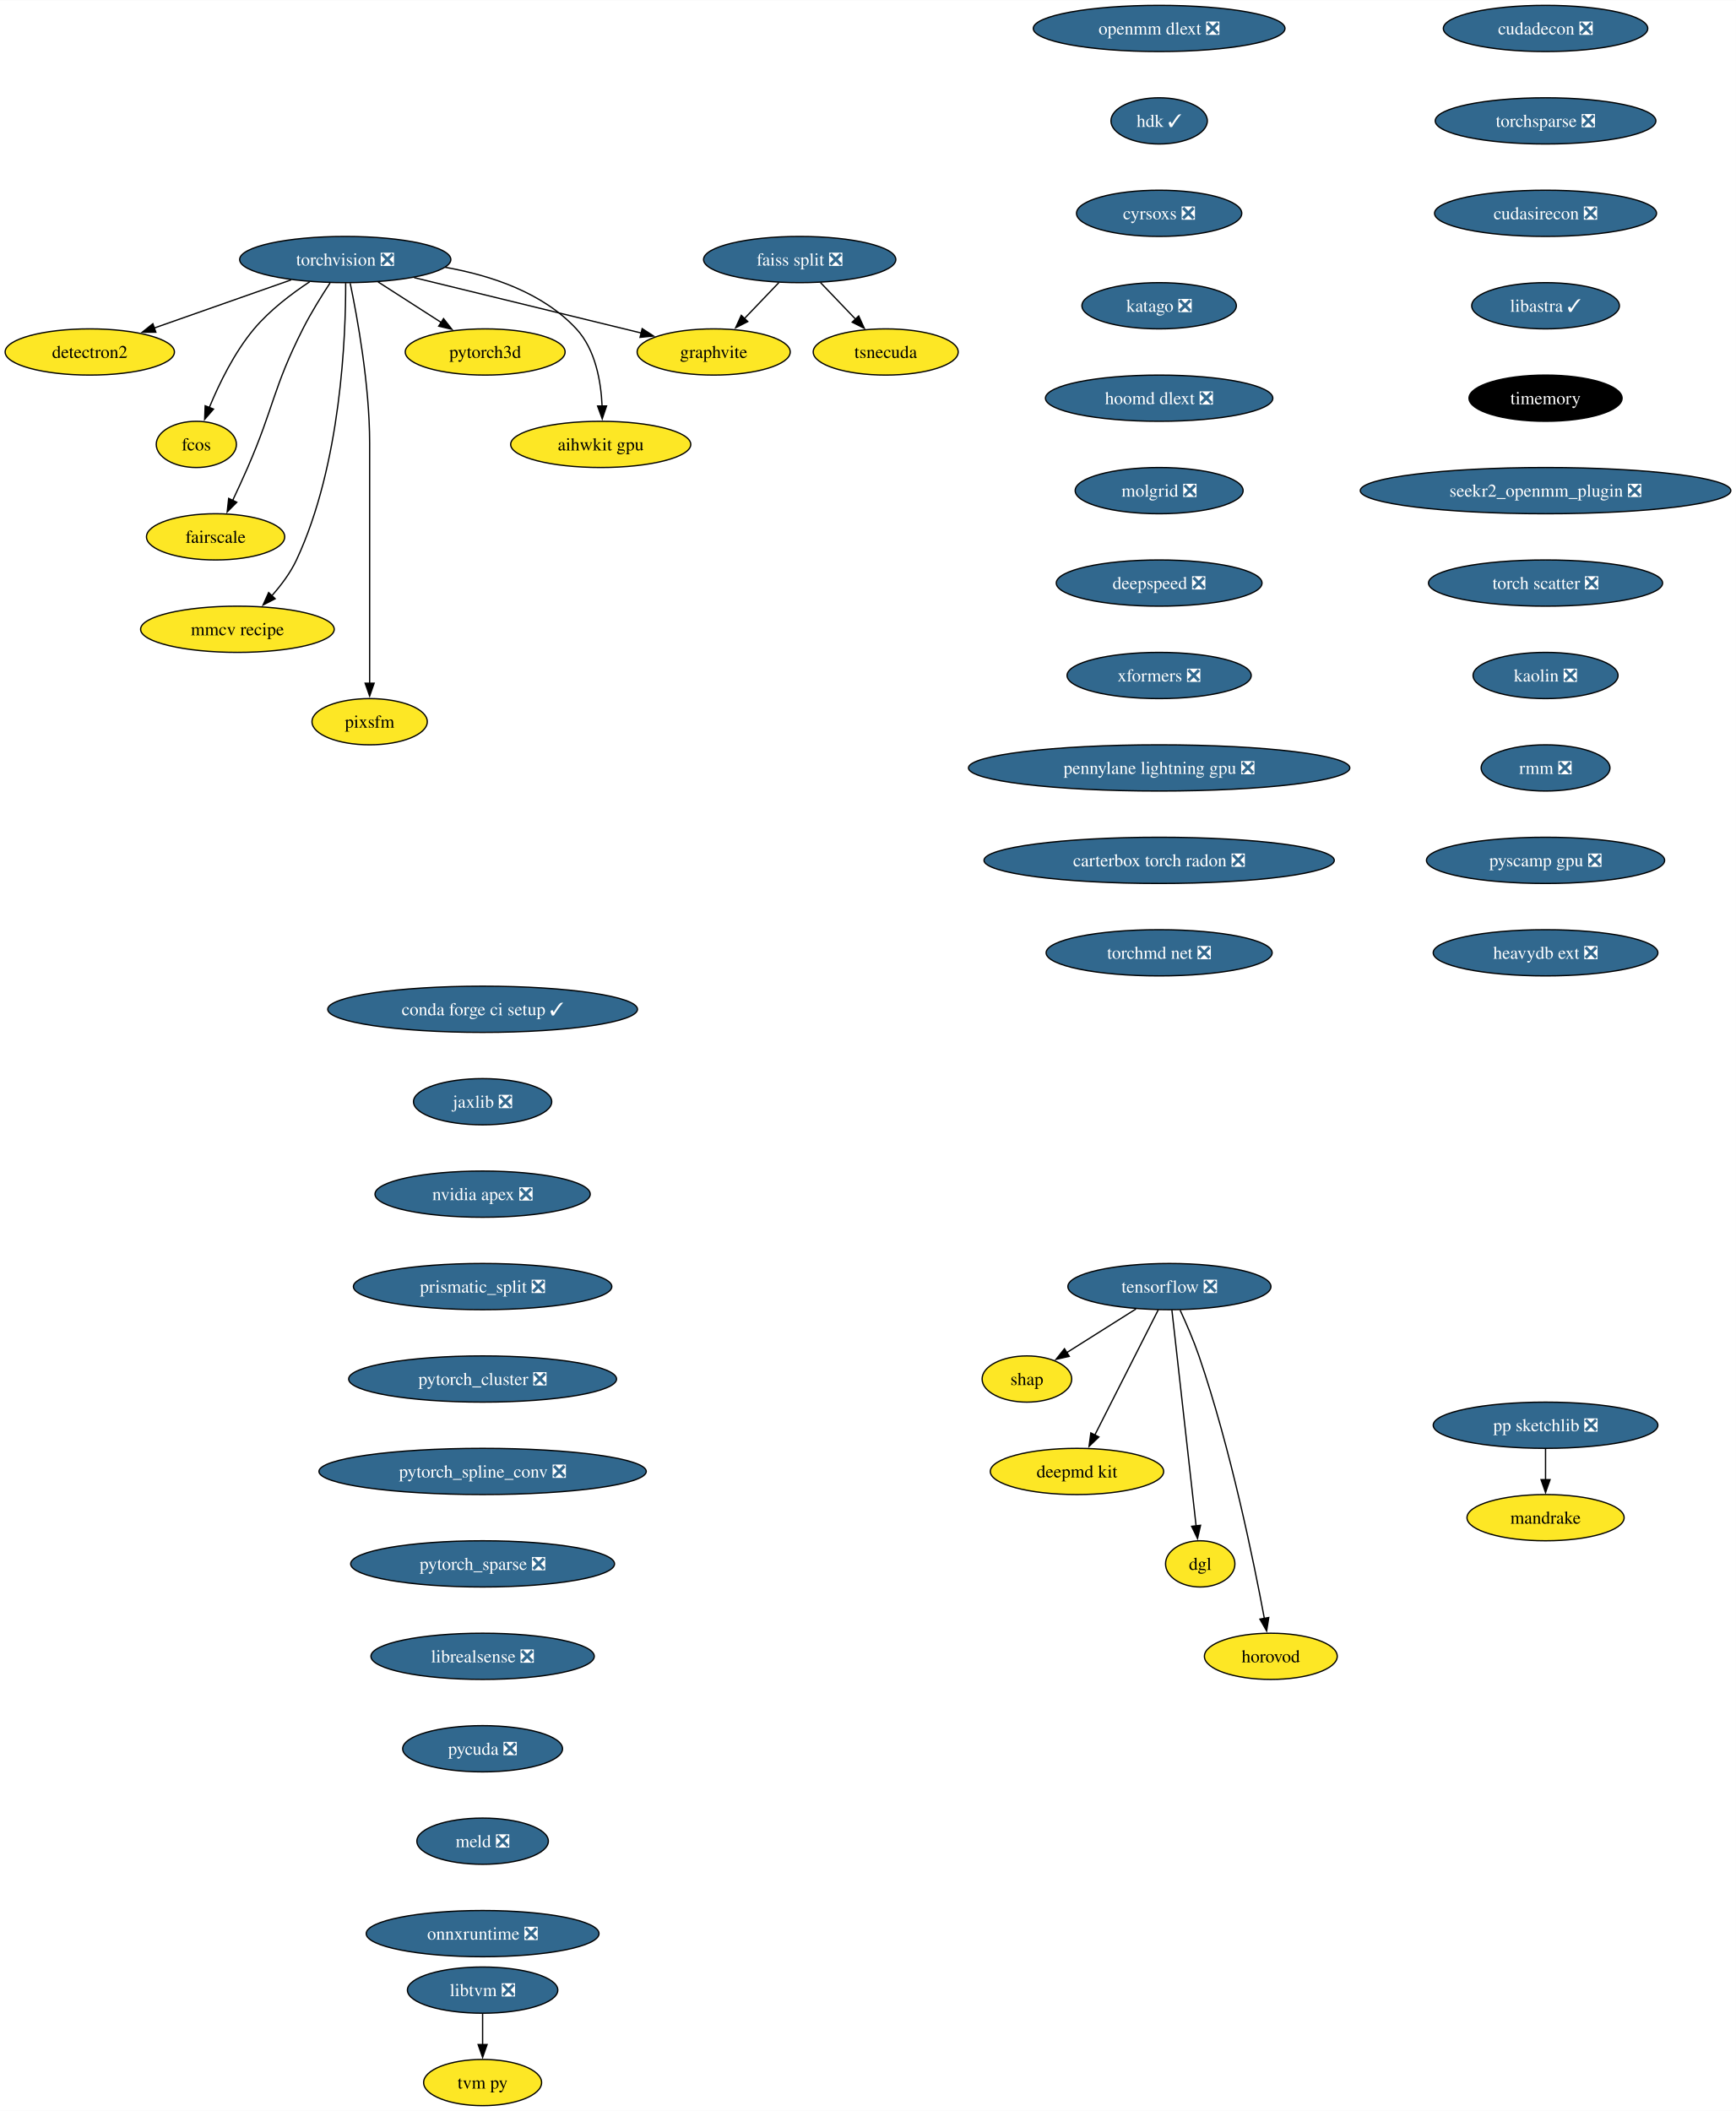
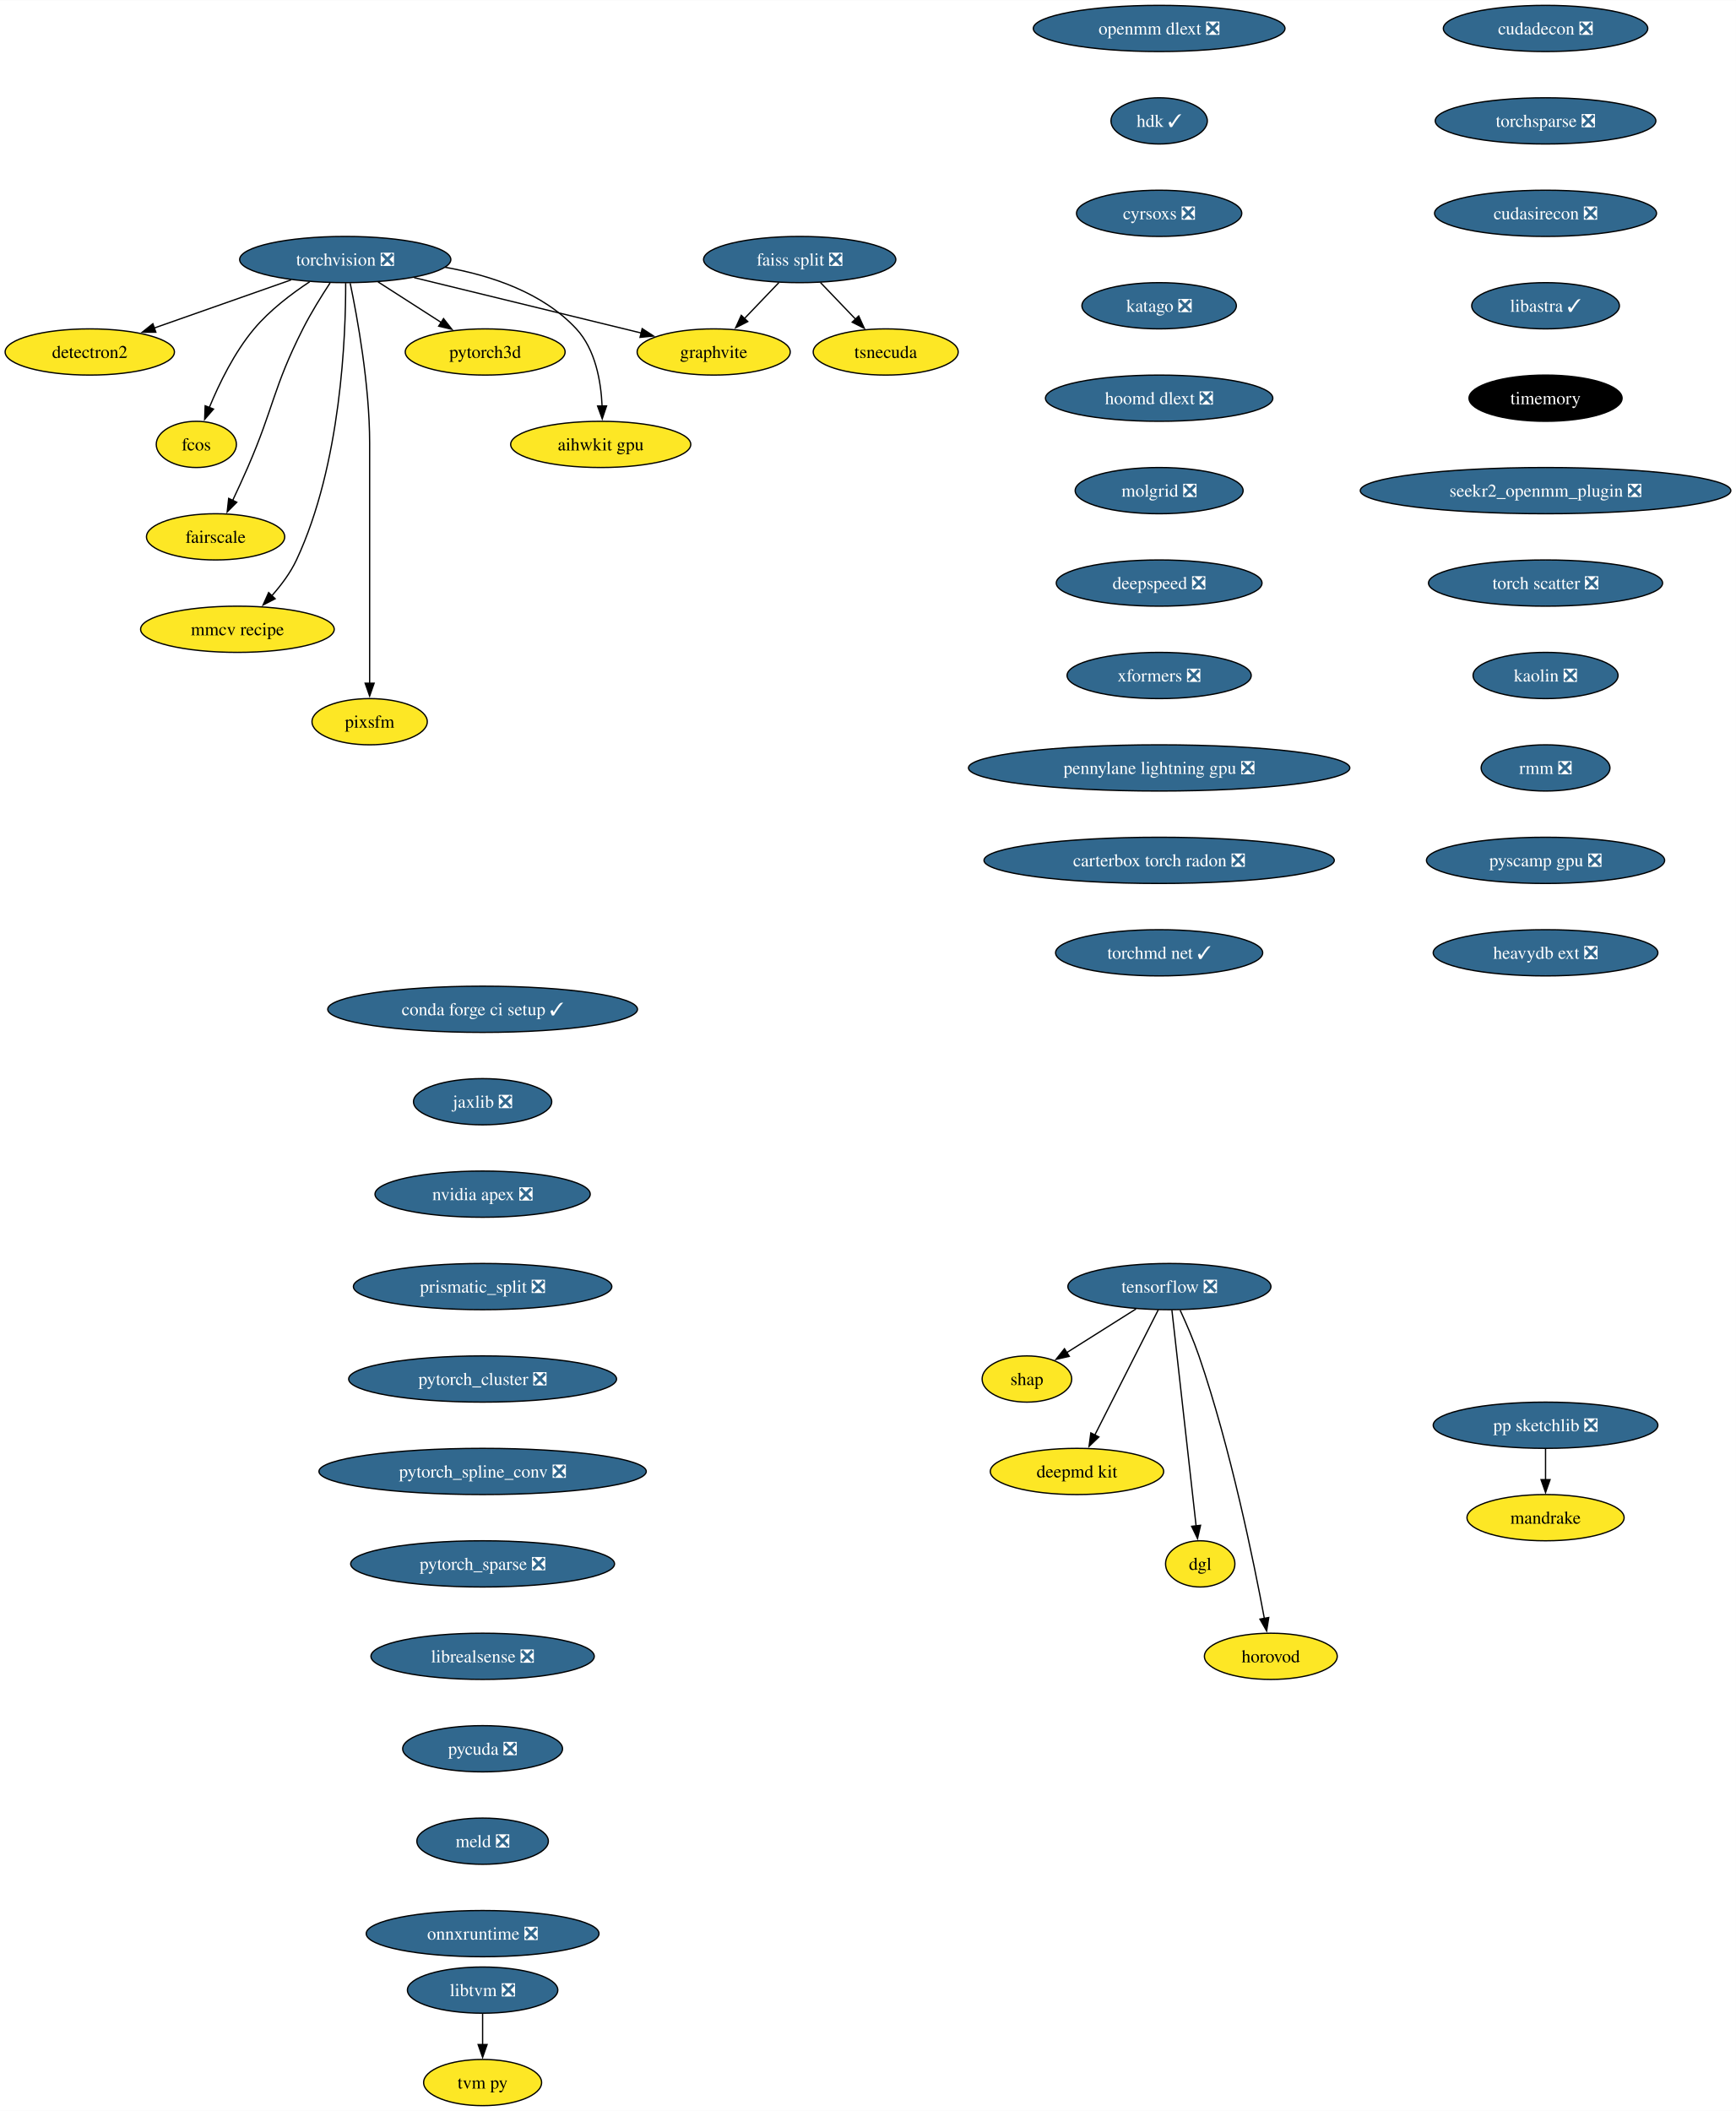
<svg xmlns="http://www.w3.org/2000/svg" xmlns:xlink="http://www.w3.org/1999/xlink" width="1352pt" height="1644pt" viewBox="0.00 0.00 1352.27 1644.00">
  <g id="graph0" class="graph" transform="scale(1 1) rotate(0) translate(4 1640)">
    <polygon fill="white" stroke="none" points="-4,4 -4,-1640 1348.27,-1640 1348.27,4 -4,4" />
    <g id="node1" class="node">
      <g id="a_node1">
        <a xlink:href="https://github.com/conda-forge/torchvision-feedstock/pull/85" xlink:title="torchvision ❎">
          <ellipse fill="#31688e" stroke="black" cx="264.94" cy="-1438" rx="82.25" ry="18" />
          <text text-anchor="middle" x="264.94" y="-1433.33" font-family="Times,serif" font-size="14.00" fill="white">torchvision ❎</text>
        </a>
      </g>
    </g>
    <g id="node2" class="node">
      <g id="a_node2">
        <a xlink:href="https://github.com/conda-forge/detectron2-feedstock" xlink:title="detectron2">
          <ellipse fill="#fde725" stroke="black" cx="65.94" cy="-1366" rx="65.94" ry="18" />
          <text text-anchor="middle" x="65.94" y="-1361.33" font-family="Times,serif" font-size="14.00">detectron2</text>
        </a>
      </g>
    </g>
    <g id="edge1" class="edge">
      <path fill="none" stroke="black" d="M222.74,-1422.15C191.58,-1411.19 149.04,-1396.23 116.13,-1384.66" />
      <polygon fill="black" stroke="black" points="117.4,-1381.39 106.8,-1381.37 115.07,-1387.99 117.4,-1381.39" />
    </g>
    <g id="node3" class="node">
      <g id="a_node3">
        <a xlink:href="https://github.com/conda-forge/fcos-feedstock" xlink:title="fcos">
          <ellipse fill="#fde725" stroke="black" cx="148.94" cy="-1294" rx="31.22" ry="18" />
          <text text-anchor="middle" x="148.94" y="-1289.33" font-family="Times,serif" font-size="14.00">fcos</text>
        </a>
      </g>
    </g>
    <g id="edge2" class="edge">
      <path fill="none" stroke="black" d="M237.22,-1420.68C222.98,-1411.29 206.11,-1398.48 193.94,-1384 178.55,-1365.69 166.67,-1341.23 158.99,-1322.59" />
      <polygon fill="black" stroke="black" points="162.34,-1321.53 155.41,-1313.51 155.82,-1324.1 162.34,-1321.53" />
    </g>
    <g id="node4" class="node">
      <g id="a_node4">
        <a xlink:href="https://github.com/conda-forge/fairscale-feedstock" xlink:title="fairscale">
          <ellipse fill="#fde725" stroke="black" cx="163.94" cy="-1222" rx="53.84" ry="18" />
          <text text-anchor="middle" x="163.94" y="-1217.33" font-family="Times,serif" font-size="14.00">fairscale</text>
        </a>
      </g>
    </g>
    <g id="edge3" class="edge">
      <path fill="none" stroke="black" d="M253.13,-1419.79C246.45,-1409.63 238.2,-1396.38 231.94,-1384 208.64,-1337.89 209.53,-1323.39 188.94,-1276 185.27,-1267.57 181.08,-1258.48 177.19,-1250.25" />
      <polygon fill="black" stroke="black" points="180.44,-1248.94 172.97,-1241.43 174.13,-1251.96 180.44,-1248.94" />
    </g>
    <g id="node5" class="node">
      <g id="a_node5">
        <a xlink:href="https://github.com/conda-forge/graphvite-feedstock" xlink:title="graphvite">
          <ellipse fill="#fde725" stroke="black" cx="551.94" cy="-1366" rx="59.63" ry="18" />
          <text text-anchor="middle" x="551.94" y="-1361.33" font-family="Times,serif" font-size="14.00">graphvite</text>
        </a>
      </g>
    </g>
    <g id="edge4" class="edge">
      <path fill="none" stroke="black" d="M318.58,-1423.92C369.07,-1411.6 444.38,-1393.23 495.7,-1380.72" />
      <polygon fill="black" stroke="black" points="496.23,-1384.19 505.12,-1378.42 494.57,-1377.39 496.23,-1384.19" />
    </g>
    <g id="node6" class="node">
      <g id="a_node6">
        <a xlink:href="https://github.com/conda-forge/mmcv-recipe-feedstock" xlink:title="mmcv recipe">
          <ellipse fill="#fde725" stroke="black" cx="180.94" cy="-1150" rx="75.41" ry="18" />
          <text text-anchor="middle" x="180.94" y="-1145.33" font-family="Times,serif" font-size="14.00">mmcv recipe</text>
        </a>
      </g>
    </g>
    <g id="edge5" class="edge">
      <path fill="none" stroke="black" d="M265.27,-1419.69C265.39,-1379.69 261.9,-1278.6 226.94,-1204 222.23,-1193.95 215.05,-1184.35 207.76,-1176.14" />
      <polygon fill="black" stroke="black" points="210.35,-1173.8 200.94,-1168.93 205.27,-1178.6 210.35,-1173.8" />
    </g>
    <g id="node7" class="node">
      <g id="a_node7">
        <a xlink:href="https://github.com/conda-forge/pixsfm-feedstock" xlink:title="pixsfm">
          <ellipse fill="#fde725" stroke="black" cx="283.94" cy="-1078" rx="44.9" ry="18" />
          <text text-anchor="middle" x="283.94" y="-1073.33" font-family="Times,serif" font-size="14.00">pixsfm</text>
        </a>
      </g>
    </g>
    <g id="edge6" class="edge">
      <path fill="none" stroke="black" d="M268.78,-1419.61C274.34,-1392.94 283.94,-1340.27 283.94,-1295 283.94,-1295 283.94,-1295 283.94,-1221 283.94,-1181.74 283.94,-1136.38 283.94,-1107.69" />
      <polygon fill="black" stroke="black" points="287.44,-1108 283.94,-1098 280.44,-1108 287.44,-1108" />
    </g>
    <g id="node8" class="node">
      <g id="a_node8">
        <a xlink:href="https://github.com/conda-forge/pytorch3d-feedstock" xlink:title="pytorch3d">
          <ellipse fill="#fde725" stroke="black" cx="373.94" cy="-1366" rx="62.26" ry="18" />
          <text text-anchor="middle" x="373.94" y="-1361.33" font-family="Times,serif" font-size="14.00">pytorch3d</text>
        </a>
      </g>
    </g>
    <g id="edge7" class="edge">
      <path fill="none" stroke="black" d="M290.49,-1420.59C305.19,-1411.15 323.84,-1399.17 339.78,-1388.94" />
      <polygon fill="black" stroke="black" points="341.5,-1391.99 348.02,-1383.65 337.71,-1386.1 341.5,-1391.99" />
    </g>
    <g id="node9" class="node">
      <g id="a_node9">
        <a xlink:href="https://github.com/conda-forge/aihwkit-gpu-feedstock" xlink:title="aihwkit gpu">
          <ellipse fill="#fde725" stroke="black" cx="463.94" cy="-1294" rx="70.15" ry="18" />
          <text text-anchor="middle" x="463.94" y="-1289.33" font-family="Times,serif" font-size="14.00">aihwkit gpu</text>
        </a>
      </g>
    </g>
    <g id="edge8" class="edge">
      <path fill="none" stroke="black" d="M342.69,-1431.98C378.53,-1425.66 418.81,-1412.19 444.94,-1384 459.81,-1367.95 464.15,-1343.23 465.01,-1323.91" />
      <polygon fill="black" stroke="black" points="468.5,-1323.97 465.12,-1313.93 461.51,-1323.89 468.5,-1323.97" />
    </g>
    <g id="node10" class="node">
      <g id="a_node10">
        <a xlink:href="https://github.com/conda-forge/tensorflow-feedstock/pull/354" xlink:title="tensorflow ❎">
          <ellipse fill="#31688e" stroke="black" cx="906.94" cy="-638" rx="79.09" ry="18" />
          <text text-anchor="middle" x="906.94" y="-633.33" font-family="Times,serif" font-size="14.00" fill="white">tensorflow ❎</text>
        </a>
      </g>
    </g>
    <g id="node11" class="node">
      <g id="a_node11">
        <a xlink:href="https://github.com/conda-forge/shap-feedstock" xlink:title="shap">
          <ellipse fill="#fde725" stroke="black" cx="795.94" cy="-566" rx="34.9" ry="18" />
          <text text-anchor="middle" x="795.94" y="-561.33" font-family="Times,serif" font-size="14.00">shap</text>
        </a>
      </g>
    </g>
    <g id="edge9" class="edge">
      <path fill="none" stroke="black" d="M880.91,-620.59C864.74,-610.39 843.85,-597.22 826.84,-586.49" />
      <polygon fill="black" stroke="black" points="828.94,-583.67 818.61,-581.3 825.2,-589.59 828.94,-583.67" />
    </g>
    <g id="node12" class="node">
      <g id="a_node12">
        <a xlink:href="https://github.com/conda-forge/deepmd-kit-feedstock" xlink:title="deepmd kit">
          <ellipse fill="#fde725" stroke="black" cx="834.94" cy="-494" rx="67.52" ry="18" />
          <text text-anchor="middle" x="834.94" y="-489.32" font-family="Times,serif" font-size="14.00">deepmd kit</text>
        </a>
      </g>
    </g>
    <g id="edge10" class="edge">
      <path fill="none" stroke="black" d="M898.25,-619.87C885.98,-595.67 863.44,-551.21 848.83,-522.39" />
      <polygon fill="black" stroke="black" points="851.98,-520.88 844.34,-513.54 845.74,-524.04 851.98,-520.88" />
    </g>
    <g id="node13" class="node">
      <g id="a_node13">
        <a xlink:href="https://github.com/conda-forge/dgl-feedstock" xlink:title="dgl">
          <ellipse fill="#fde725" stroke="black" cx="930.94" cy="-422" rx="27.01" ry="18" />
          <text text-anchor="middle" x="930.94" y="-417.32" font-family="Times,serif" font-size="14.00">dgl</text>
        </a>
      </g>
    </g>
    <g id="edge11" class="edge">
      <path fill="none" stroke="black" d="M908.86,-619.85C912.98,-583.14 922.68,-496.66 927.74,-451.53" />
      <polygon fill="black" stroke="black" points="931.2,-452.06 928.84,-441.74 924.25,-451.28 931.2,-452.06" />
    </g>
    <g id="node14" class="node">
      <g id="a_node14">
        <a xlink:href="https://github.com/conda-forge/horovod-feedstock" xlink:title="horovod">
          <ellipse fill="#fde725" stroke="black" cx="985.94" cy="-350" rx="51.74" ry="18" />
          <text text-anchor="middle" x="985.94" y="-345.32" font-family="Times,serif" font-size="14.00">horovod</text>
        </a>
      </g>
    </g>
    <g id="edge12" class="edge">
      <path fill="none" stroke="black" d="M915.31,-619.61C920.02,-609.39 925.77,-596.14 929.94,-584 954.67,-511.91 972.68,-423.67 980.93,-379.32" />
      <polygon fill="black" stroke="black" points="984.32,-380.23 982.68,-369.76 977.44,-378.97 984.32,-380.23" />
    </g>
    <g id="node15" class="node">
      <g id="a_node15">
        <a xlink:href="https://github.com/conda-forge/conda-forge-ci-setup-feedstock/pull/301" xlink:title="conda forge ci setup ✓">
          <ellipse fill="#31688e" stroke="black" cx="371.94" cy="-854" rx="120.65" ry="18" />
          <text text-anchor="middle" x="371.94" y="-849.33" font-family="Times,serif" font-size="14.00" fill="white">conda forge ci setup ✓</text>
        </a>
      </g>
    </g>
    <g id="node16" class="node">
      <g id="a_node16">
        <a xlink:href="https://github.com/conda-forge/jaxlib-feedstock/pull/209" xlink:title="jaxlib ❎">
          <ellipse fill="#31688e" stroke="black" cx="371.94" cy="-782" rx="53.84" ry="18" />
          <text text-anchor="middle" x="371.94" y="-777.33" font-family="Times,serif" font-size="14.00" fill="white">jaxlib ❎</text>
        </a>
      </g>
    </g>
    <g id="node17" class="node">
      <g id="a_node17">
        <a xlink:href="https://github.com/conda-forge/nvidia-apex-feedstock/pull/37" xlink:title="nvidia apex ❎">
          <ellipse fill="#31688e" stroke="black" cx="371.94" cy="-710" rx="83.83" ry="18" />
          <text text-anchor="middle" x="371.94" y="-705.33" font-family="Times,serif" font-size="14.00" fill="white">nvidia apex ❎</text>
        </a>
      </g>
    </g>
    <g id="node18" class="node">
      <g id="a_node18">
        <a xlink:href="https://github.com/conda-forge/prismatic_split-feedstock/pull/54" xlink:title="prismatic_split ❎">
          <ellipse fill="#31688e" stroke="black" cx="371.94" cy="-638" rx="100.66" ry="18" />
          <text text-anchor="middle" x="371.94" y="-633.33" font-family="Times,serif" font-size="14.00" fill="white">prismatic_split ❎</text>
        </a>
      </g>
    </g>
    <g id="node19" class="node">
      <g id="a_node19">
        <a xlink:href="https://github.com/conda-forge/pytorch_cluster-feedstock/pull/49" xlink:title="pytorch_cluster ❎">
          <ellipse fill="#31688e" stroke="black" cx="371.94" cy="-566" rx="104.35" ry="18" />
          <text text-anchor="middle" x="371.94" y="-561.33" font-family="Times,serif" font-size="14.00" fill="white">pytorch_cluster ❎</text>
        </a>
      </g>
    </g>
    <g id="node24" class="node">
      <g id="a_node24">
        <a xlink:href="https://github.com/conda-forge/pytorch_spline_conv-feedstock/pull/36" xlink:title="pytorch_spline_conv ❎">
          <ellipse fill="#31688e" stroke="black" cx="371.94" cy="-494" rx="127.49" ry="18" />
          <text text-anchor="middle" x="371.94" y="-489.32" font-family="Times,serif" font-size="14.00" fill="white">pytorch_spline_conv ❎</text>
        </a>
      </g>
    </g>
    <g id="node20" class="node">
      <g id="a_node20">
        <a xlink:href="https://github.com/conda-forge/pp-sketchlib-feedstock/pull/46" xlink:title="pp sketchlib ❎">
          <ellipse fill="#31688e" stroke="black" cx="1199.94" cy="-530" rx="87.51" ry="18" />
          <text text-anchor="middle" x="1199.94" y="-525.33" font-family="Times,serif" font-size="14.00" fill="white">pp sketchlib ❎</text>
        </a>
      </g>
    </g>
    <g id="node21" class="node">
      <g id="a_node21">
        <a xlink:href="https://github.com/conda-forge/mandrake-feedstock" xlink:title="mandrake">
          <ellipse fill="#fde725" stroke="black" cx="1199.94" cy="-458" rx="61.2" ry="18" />
          <text text-anchor="middle" x="1199.94" y="-453.32" font-family="Times,serif" font-size="14.00">mandrake</text>
        </a>
      </g>
    </g>
    <g id="edge17" class="edge">
      <path fill="none" stroke="black" d="M1199.94,-511.7C1199.94,-504.41 1199.94,-495.73 1199.94,-487.54" />
      <polygon fill="black" stroke="black" points="1203.44,-487.62 1199.94,-477.62 1196.44,-487.62 1203.44,-487.62" />
    </g>
    <g id="node22" class="node">
      <g id="a_node22">
        <a xlink:href="https://github.com/conda-forge/faiss-split-feedstock/pull/72" xlink:title="faiss split ❎">
          <ellipse fill="#31688e" stroke="black" cx="618.94" cy="-1438" rx="74.88" ry="18" />
          <text text-anchor="middle" x="618.94" y="-1433.33" font-family="Times,serif" font-size="14.00" fill="white">faiss split ❎</text>
        </a>
      </g>
    </g>
    <g id="edge18" class="edge">
      <path fill="none" stroke="black" d="M602.72,-1420.05C594.66,-1411.63 584.75,-1401.28 575.84,-1391.97" />
      <polygon fill="black" stroke="black" points="578.5,-1389.69 569.06,-1384.88 573.44,-1394.53 578.5,-1389.69" />
    </g>
    <g id="node23" class="node">
      <g id="a_node23">
        <a xlink:href="https://github.com/conda-forge/tsnecuda-feedstock" xlink:title="tsnecuda">
          <ellipse fill="#fde725" stroke="black" cx="685.94" cy="-1366" rx="56.47" ry="18" />
          <text text-anchor="middle" x="685.94" y="-1361.33" font-family="Times,serif" font-size="14.00">tsnecuda</text>
        </a>
      </g>
    </g>
    <g id="edge19" class="edge">
      <path fill="none" stroke="black" d="M635.16,-1420.05C643.34,-1411.5 653.42,-1400.97 662.44,-1391.56" />
      <polygon fill="black" stroke="black" points="664.9,-1394.04 669.28,-1384.4 659.84,-1389.2 664.9,-1394.04" />
    </g>
    <g id="node25" class="node">
      <g id="a_node25">
        <a xlink:href="https://github.com/conda-forge/pytorch_sparse-feedstock/pull/59" xlink:title="pytorch_sparse ❎">
          <ellipse fill="#31688e" stroke="black" cx="371.94" cy="-422" rx="102.77" ry="18" />
          <text text-anchor="middle" x="371.94" y="-417.32" font-family="Times,serif" font-size="14.00" fill="white">pytorch_sparse ❎</text>
        </a>
      </g>
    </g>
    <g id="node26" class="node">
      <g id="a_node26">
        <a xlink:href="https://github.com/conda-forge/librealsense-feedstock/pull/56" xlink:title="librealsense ❎">
          <ellipse fill="#31688e" stroke="black" cx="371.94" cy="-350" rx="86.98" ry="18" />
          <text text-anchor="middle" x="371.94" y="-345.32" font-family="Times,serif" font-size="14.00" fill="white">librealsense ❎</text>
        </a>
      </g>
    </g>
    <g id="node29" class="node">
      <g id="a_node29">
        <a xlink:href="https://github.com/conda-forge/pycuda-feedstock/pull/33" xlink:title="pycuda ❎">
          <ellipse fill="#31688e" stroke="black" cx="371.94" cy="-278" rx="62.26" ry="18" />
          <text text-anchor="middle" x="371.94" y="-273.32" font-family="Times,serif" font-size="14.00" fill="white">pycuda ❎</text>
        </a>
      </g>
    </g>
    <g id="node27" class="node">
      <g id="a_node27">
        <a xlink:href="https://github.com/conda-forge/libtvm-feedstock/pull/35" xlink:title="libtvm ❎">
          <ellipse fill="#31688e" stroke="black" cx="371.94" cy="-90" rx="58.57" ry="18" />
          <text text-anchor="middle" x="371.94" y="-85.33" font-family="Times,serif" font-size="14.00" fill="white">libtvm ❎</text>
        </a>
      </g>
    </g>
    <g id="node28" class="node">
      <g id="a_node28">
        <a xlink:href="https://github.com/conda-forge/tvm-py-feedstock" xlink:title="tvm py">
          <ellipse fill="#fde725" stroke="black" cx="371.94" cy="-18" rx="45.95" ry="18" />
          <text text-anchor="middle" x="371.94" y="-13.32" font-family="Times,serif" font-size="14.00">tvm py</text>
        </a>
      </g>
    </g>
    <g id="edge23" class="edge">
      <path fill="none" stroke="black" d="M371.94,-71.7C371.94,-64.41 371.94,-55.73 371.94,-47.54" />
      <polygon fill="black" stroke="black" points="375.44,-47.62 371.94,-37.62 368.44,-47.62 375.44,-47.62" />
    </g>
    <g id="node30" class="node">
      <g id="a_node30">
        <a xlink:href="https://github.com/conda-forge/meld-feedstock/pull/23" xlink:title="meld ❎">
          <ellipse fill="#31688e" stroke="black" cx="371.94" cy="-206" rx="51.21" ry="18" />
          <text text-anchor="middle" x="371.94" y="-201.33" font-family="Times,serif" font-size="14.00" fill="white">meld ❎</text>
        </a>
      </g>
    </g>
    <g id="node31" class="node">
      <g id="a_node31">
        <a xlink:href="https://github.com/conda-forge/onnxruntime-feedstock/pull/92" xlink:title="onnxruntime ❎">
          <ellipse fill="#31688e" stroke="black" cx="371.94" cy="-134" rx="90.67" ry="18" />
          <text text-anchor="middle" x="371.94" y="-129.32" font-family="Times,serif" font-size="14.00" fill="white">onnxruntime ❎</text>
        </a>
      </g>
    </g>
    <g id="node32" class="node">
      <g id="a_node32">
        <a xlink:href="https://github.com/conda-forge/cudadecon-feedstock/pull/27" xlink:title="cudadecon ❎">
          <ellipse fill="#31688e" stroke="black" cx="1199.94" cy="-1618" rx="79.62" ry="18" />
          <text text-anchor="middle" x="1199.94" y="-1613.33" font-family="Times,serif" font-size="14.00" fill="white">cudadecon ❎</text>
        </a>
      </g>
    </g>
    <g id="node33" class="node">
      <g id="a_node33">
        <a xlink:href="https://github.com/conda-forge/torchsparse-feedstock/pull/30" xlink:title="torchsparse ❎">
          <ellipse fill="#31688e" stroke="black" cx="1199.94" cy="-1546" rx="85.93" ry="18" />
          <text text-anchor="middle" x="1199.94" y="-1541.33" font-family="Times,serif" font-size="14.00" fill="white">torchsparse ❎</text>
        </a>
      </g>
    </g>
    <g id="node34" class="node">
      <g id="a_node34">
        <a xlink:href="https://github.com/conda-forge/cudasirecon-feedstock/pull/27" xlink:title="cudasirecon ❎">
          <ellipse fill="#31688e" stroke="black" cx="1199.94" cy="-1474" rx="86.46" ry="18" />
          <text text-anchor="middle" x="1199.94" y="-1469.33" font-family="Times,serif" font-size="14.00" fill="white">cudasirecon ❎</text>
        </a>
      </g>
    </g>
    <g id="node35" class="node">
      <g id="a_node35">
        <a xlink:href="https://github.com/conda-forge/libastra-feedstock/pull/24" xlink:title="libastra ✓">
          <ellipse fill="#31688e" stroke="black" cx="1199.94" cy="-1402" rx="57.52" ry="18" />
          <text text-anchor="middle" x="1199.94" y="-1397.33" font-family="Times,serif" font-size="14.00" fill="white">libastra ✓</text>
        </a>
      </g>
    </g>
    <g id="node36" class="node">
      <g id="a_node36">
        <a xlink:href="https://github.com/conda-forge/timemory-feedstock" xlink:title="timemory">
          <ellipse fill="#000000" stroke="black" cx="1199.94" cy="-1330" rx="59.63" ry="18" />
          <text text-anchor="middle" x="1199.94" y="-1325.33" font-family="Times,serif" font-size="14.00" fill="white">timemory</text>
        </a>
      </g>
    </g>
    <g id="node37" class="node">
      <g id="a_node37">
        <a xlink:href="https://github.com/conda-forge/seekr2_openmm_plugin-feedstock/pull/17" xlink:title="seekr2_openmm_plugin ❎">
          <ellipse fill="#31688e" stroke="black" cx="1199.94" cy="-1258" rx="144.33" ry="18" />
          <text text-anchor="middle" x="1199.94" y="-1253.33" font-family="Times,serif" font-size="14.00" fill="white">seekr2_openmm_plugin ❎</text>
        </a>
      </g>
    </g>
    <g id="node38" class="node">
      <g id="a_node38">
        <a xlink:href="https://github.com/conda-forge/torch-scatter-feedstock/pull/27" xlink:title="torch scatter ❎">
          <ellipse fill="#31688e" stroke="black" cx="1199.94" cy="-1186" rx="91.19" ry="18" />
          <text text-anchor="middle" x="1199.94" y="-1181.33" font-family="Times,serif" font-size="14.00" fill="white">torch scatter ❎</text>
        </a>
      </g>
    </g>
    <g id="node39" class="node">
      <g id="a_node39">
        <a xlink:href="https://github.com/conda-forge/kaolin-feedstock/pull/21" xlink:title="kaolin ❎">
          <ellipse fill="#31688e" stroke="black" cx="1199.94" cy="-1114" rx="56.47" ry="18" />
          <text text-anchor="middle" x="1199.94" y="-1109.33" font-family="Times,serif" font-size="14.00" fill="white">kaolin ❎</text>
        </a>
      </g>
    </g>
    <g id="node40" class="node">
      <g id="a_node40">
        <a xlink:href="https://github.com/conda-forge/rmm-feedstock/pull/29" xlink:title="rmm ❎">
          <ellipse fill="#31688e" stroke="black" cx="1199.94" cy="-1042" rx="50.16" ry="18" />
          <text text-anchor="middle" x="1199.94" y="-1037.33" font-family="Times,serif" font-size="14.00" fill="white">rmm ❎</text>
        </a>
      </g>
    </g>
    <g id="node41" class="node">
      <g id="a_node41">
        <a xlink:href="https://github.com/conda-forge/pyscamp-gpu-feedstock/pull/9" xlink:title="pyscamp gpu ❎">
          <ellipse fill="#31688e" stroke="black" cx="1199.94" cy="-970" rx="92.77" ry="18" />
          <text text-anchor="middle" x="1199.94" y="-965.33" font-family="Times,serif" font-size="14.00" fill="white">pyscamp gpu ❎</text>
        </a>
      </g>
    </g>
    <g id="node42" class="node">
      <g id="a_node42">
        <a xlink:href="https://github.com/conda-forge/heavydb-ext-feedstock/pull/65" xlink:title="heavydb ext ❎">
          <ellipse fill="#31688e" stroke="black" cx="1199.94" cy="-898" rx="87.51" ry="18" />
          <text text-anchor="middle" x="1199.94" y="-893.33" font-family="Times,serif" font-size="14.00" fill="white">heavydb ext ❎</text>
        </a>
      </g>
    </g>
    <g id="node43" class="node">
      <g id="a_node43">
        <a xlink:href="https://github.com/conda-forge/openmm-dlext-feedstock/pull/11" xlink:title="openmm dlext ❎">
          <ellipse fill="#31688e" stroke="black" cx="898.94" cy="-1618" rx="98.03" ry="18" />
          <text text-anchor="middle" x="898.94" y="-1613.33" font-family="Times,serif" font-size="14.00" fill="white">openmm dlext ❎</text>
        </a>
      </g>
    </g>
    <g id="node44" class="node">
      <g id="a_node44">
        <a xlink:href="https://github.com/conda-forge/hdk-feedstock/pull/56" xlink:title="hdk ✓">
          <ellipse fill="#31688e" stroke="black" cx="898.94" cy="-1546" rx="37.53" ry="18" />
          <text text-anchor="middle" x="898.94" y="-1541.33" font-family="Times,serif" font-size="14.00" fill="white">hdk ✓</text>
        </a>
      </g>
    </g>
    <g id="node45" class="node">
      <g id="a_node45">
        <a xlink:href="https://github.com/conda-forge/cyrsoxs-feedstock/pull/15" xlink:title="cyrsoxs ❎">
          <ellipse fill="#31688e" stroke="black" cx="898.94" cy="-1474" rx="64.36" ry="18" />
          <text text-anchor="middle" x="898.94" y="-1469.33" font-family="Times,serif" font-size="14.00" fill="white">cyrsoxs ❎</text>
        </a>
      </g>
    </g>
    <g id="node46" class="node">
      <g id="a_node46">
        <a xlink:href="https://github.com/conda-forge/katago-feedstock/pull/9" xlink:title="katago ❎">
          <ellipse fill="#31688e" stroke="black" cx="898.94" cy="-1402" rx="60.15" ry="18" />
          <text text-anchor="middle" x="898.94" y="-1397.33" font-family="Times,serif" font-size="14.00" fill="white">katago ❎</text>
        </a>
      </g>
    </g>
    <g id="node47" class="node">
      <g id="a_node47">
        <a xlink:href="https://github.com/conda-forge/hoomd-dlext-feedstock/pull/13" xlink:title="hoomd dlext ❎">
          <ellipse fill="#31688e" stroke="black" cx="898.94" cy="-1330" rx="88.56" ry="18" />
          <text text-anchor="middle" x="898.94" y="-1325.33" font-family="Times,serif" font-size="14.00" fill="white">hoomd dlext ❎</text>
        </a>
      </g>
    </g>
    <g id="node48" class="node">
      <g id="a_node48">
        <a xlink:href="https://github.com/conda-forge/molgrid-feedstock/pull/8" xlink:title="molgrid ❎">
          <ellipse fill="#31688e" stroke="black" cx="898.94" cy="-1258" rx="65.41" ry="18" />
          <text text-anchor="middle" x="898.94" y="-1253.33" font-family="Times,serif" font-size="14.00" fill="white">molgrid ❎</text>
        </a>
      </g>
    </g>
    <g id="node49" class="node">
      <g id="a_node49">
        <a xlink:href="https://github.com/conda-forge/deepspeed-feedstock/pull/42" xlink:title="deepspeed ❎">
          <ellipse fill="#31688e" stroke="black" cx="898.94" cy="-1186" rx="80.14" ry="18" />
          <text text-anchor="middle" x="898.94" y="-1181.33" font-family="Times,serif" font-size="14.00" fill="white">deepspeed ❎</text>
        </a>
      </g>
    </g>
    <g id="node50" class="node">
      <g id="a_node50">
        <a xlink:href="https://github.com/conda-forge/xformers-feedstock/pull/21" xlink:title="xformers ❎">
          <ellipse fill="#31688e" stroke="black" cx="898.94" cy="-1114" rx="71.73" ry="18" />
          <text text-anchor="middle" x="898.94" y="-1109.33" font-family="Times,serif" font-size="14.00" fill="white">xformers ❎</text>
        </a>
      </g>
    </g>
    <g id="node51" class="node">
      <g id="a_node51">
        <a xlink:href="https://github.com/conda-forge/pennylane-lightning-gpu-feedstock/pull/17" xlink:title="pennylane lightning gpu ❎">
          <ellipse fill="#31688e" stroke="black" cx="898.94" cy="-1042" rx="148.54" ry="18" />
          <text text-anchor="middle" x="898.94" y="-1037.33" font-family="Times,serif" font-size="14.00" fill="white">pennylane lightning gpu ❎</text>
        </a>
      </g>
    </g>
    <g id="node52" class="node">
      <g id="a_node52">
        <a xlink:href="https://github.com/conda-forge/carterbox-torch-radon-feedstock/pull/8" xlink:title="carterbox torch radon ❎">
          <ellipse fill="#31688e" stroke="black" cx="898.94" cy="-970" rx="136.44" ry="18" />
          <text text-anchor="middle" x="898.94" y="-965.33" font-family="Times,serif" font-size="14.00" fill="white">carterbox torch radon ❎</text>
        </a>
      </g>
    </g>
    <g id="node53" class="node">
      <g id="a_node53">
-         <a xlink:href="https://github.com/conda-forge/torchmd-net-feedstock/pull/6" xlink:title="torchmd net ❎">
-           <ellipse fill="#31688e" stroke="black" cx="898.94" cy="-898" rx="88.04" ry="18" />
-           <text text-anchor="middle" x="898.94" y="-893.33" font-family="Times,serif" font-size="14.00" fill="white">torchmd net ❎</text>
+         <a xlink:href="https://github.com/conda-forge/torchmd-net-feedstock/pull/6" xlink:title="torchmd net ✓">
+           <ellipse fill="#31688e" stroke="black" cx="898.94" cy="-898" rx="80.67" ry="18" />
+           <text text-anchor="middle" x="898.94" y="-893.33" font-family="Times,serif" font-size="14.00" fill="white">torchmd net ✓</text>
        </a>
      </g>
    </g>
  </g>
</svg>
